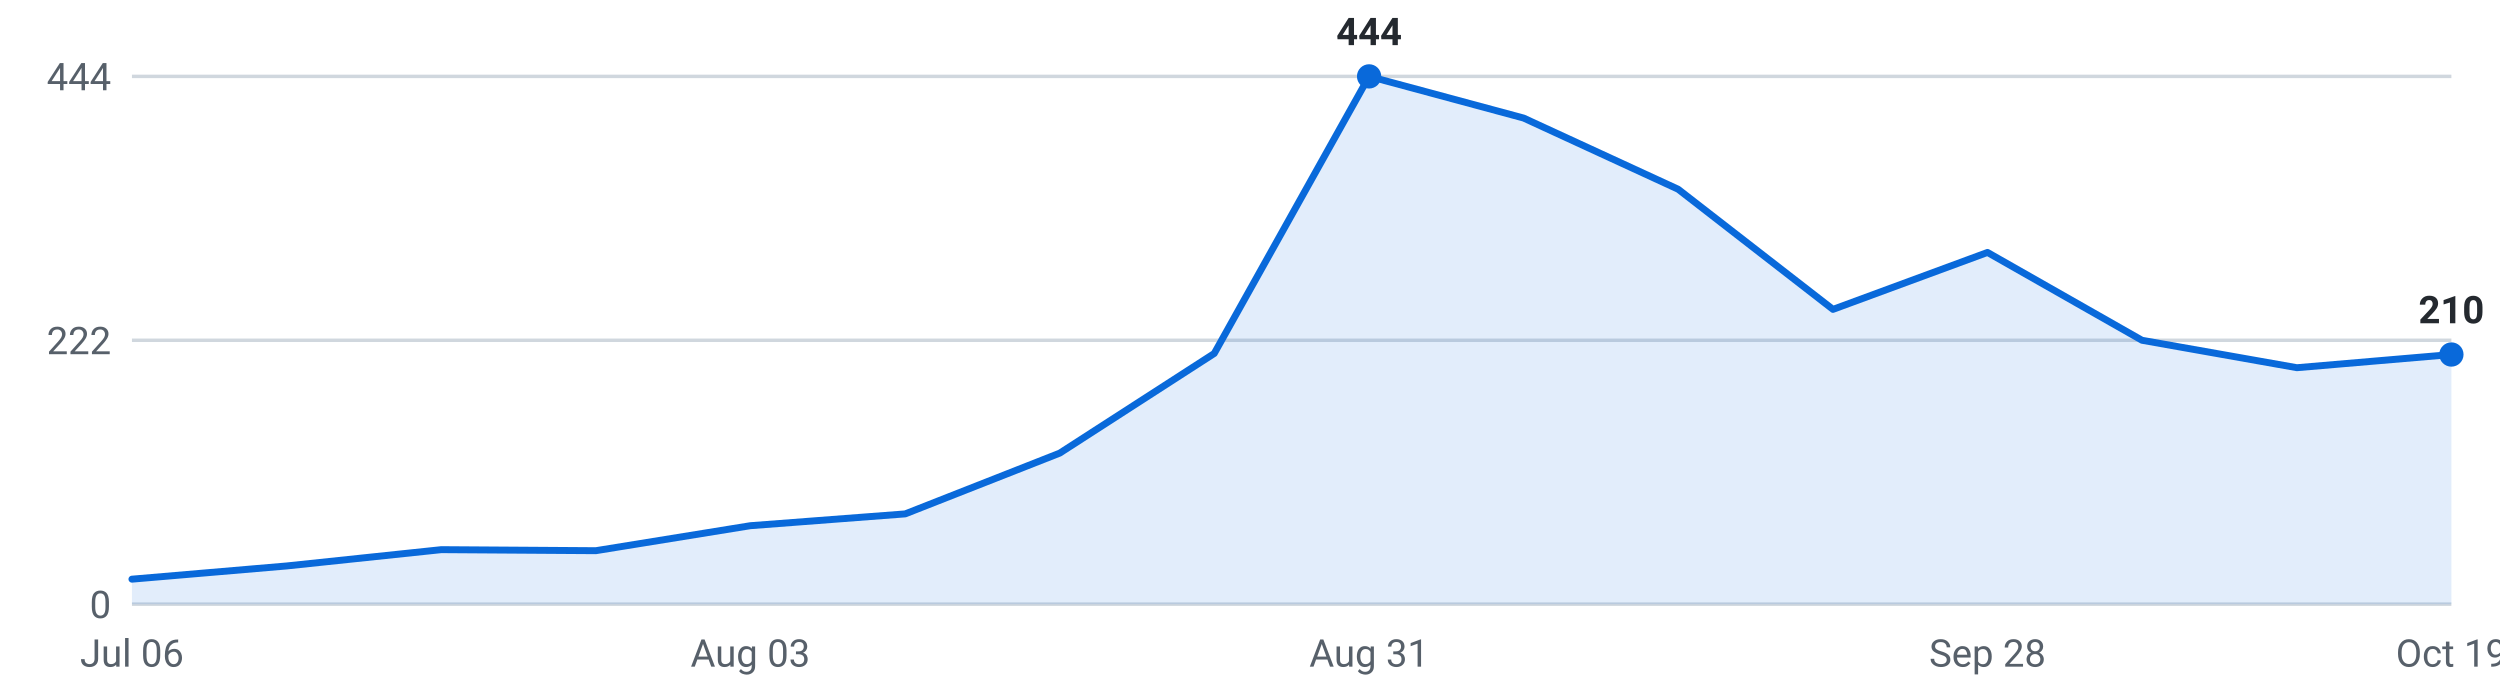
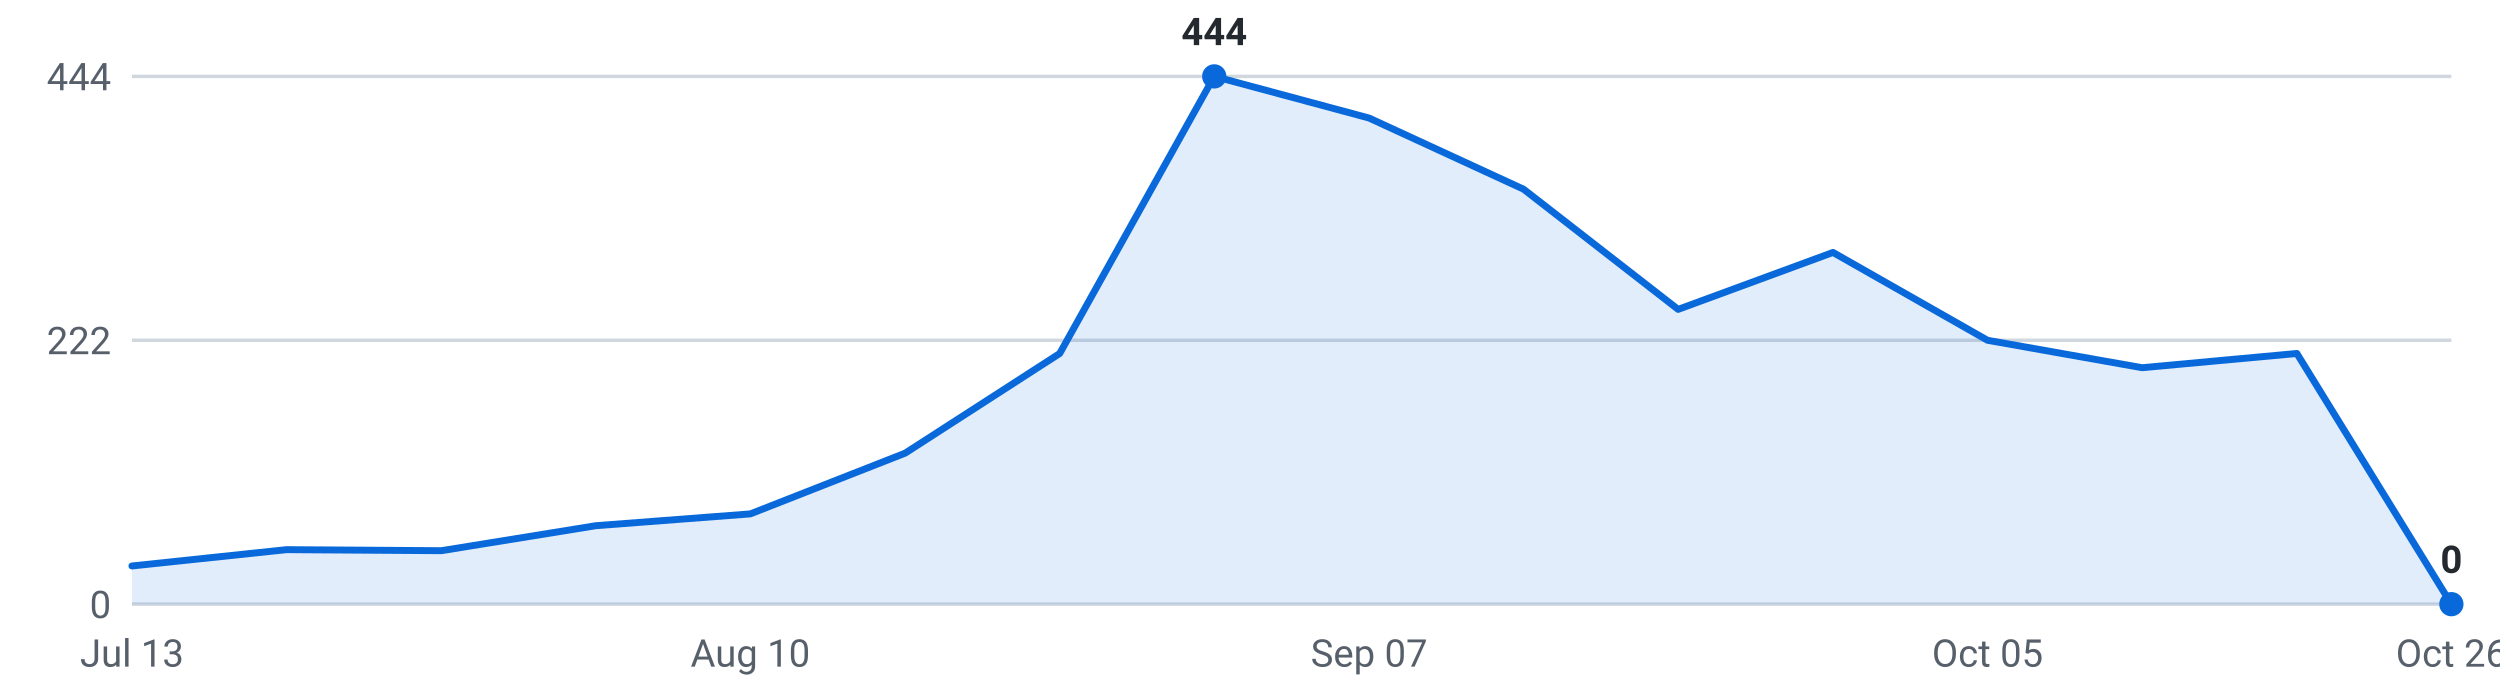
<svg xmlns="http://www.w3.org/2000/svg" viewBox="0 0 720 200" width="720" height="200" role="img" aria-label="Internships posted per week, last 16 weeks">
  <g font-family="-apple-system,Segoe UI,Roboto,sans-serif" font-size="11">
    <line x1="38" y1="174.0" x2="706" y2="174.0" stroke="#d0d7de" stroke-width="1" />
    <text x="32" y="178.0" text-anchor="end" fill="#57606a">0</text>
    <line x1="38" y1="98.0" x2="706" y2="98.0" stroke="#d0d7de" stroke-width="1" />
    <text x="32" y="102.0" text-anchor="end" fill="#57606a">222</text>
    <line x1="38" y1="22.0" x2="706" y2="22.0" stroke="#d0d7de" stroke-width="1" />
    <text x="32" y="26.0" text-anchor="end" fill="#57606a">444</text>
-     <path d="M38.0,174 L38.0,166.8 L82.5,163.0 L127.1,158.3 L171.6,158.6 L216.1,151.4 L260.7,148.0 L305.2,130.5 L349.7,101.8 L394.3,22.0 L438.8,34.0 L483.3,54.5 L527.9,89.1 L572.4,72.7 L616.9,98.0 L661.5,105.9 L706.0,102.1 L706.0,174 Z" fill="#0969da" fill-opacity="0.12" />
-     <polyline points="38.0,166.8 82.5,163.0 127.1,158.3 171.6,158.6 216.1,151.4 260.7,148.0 305.2,130.5 349.7,101.8 394.3,22.0 438.8,34.0 483.3,54.5 527.9,89.1 572.4,72.7 616.9,98.0 661.5,105.9 706.0,102.1" fill="none" stroke="#0969da" stroke-width="2" stroke-linejoin="round" stroke-linecap="round" />
-     <circle cx="394.3" cy="22.0" r="3.5" fill="#0969da" />
-     <text x="394.3" y="13.0" text-anchor="middle" fill="#24292f" font-weight="600">444</text>
-     <circle cx="706.0" cy="102.1" r="3.5" fill="#0969da" />
-     <text x="706.0" y="93.1" text-anchor="middle" fill="#24292f" font-weight="600">210</text>
-     <text x="38.0" y="192" text-anchor="middle" fill="#57606a">Jul 06</text>
-     <text x="216.1" y="192" text-anchor="middle" fill="#57606a">Aug 03</text>
-     <text x="394.3" y="192" text-anchor="middle" fill="#57606a">Aug 31</text>
-     <text x="572.4" y="192" text-anchor="middle" fill="#57606a">Sep 28</text>
-     <text x="706.0" y="192" text-anchor="middle" fill="#57606a">Oct 19</text>
+     <path d="M38.0,174 L38.0,163.0 L82.5,158.3 L127.1,158.6 L171.6,151.4 L216.1,148.0 L260.7,130.5 L305.2,101.8 L349.7,22.0 L394.3,34.0 L438.8,54.5 L483.3,89.1 L527.9,72.7 L572.4,98.0 L616.9,105.9 L661.5,101.8 L706.0,174.0 L706.0,174 Z" fill="#0969da" fill-opacity="0.12" />
+     <polyline points="38.0,163.0 82.5,158.3 127.1,158.6 171.6,151.4 216.1,148.0 260.7,130.5 305.2,101.8 349.7,22.0 394.3,34.0 438.8,54.5 483.3,89.1 527.9,72.7 572.4,98.0 616.9,105.9 661.5,101.8 706.0,174.0" fill="none" stroke="#0969da" stroke-width="2" stroke-linejoin="round" stroke-linecap="round" />
+     <circle cx="706.0" cy="174.0" r="3.5" fill="#0969da" />
+     <text x="706.0" y="165.0" text-anchor="middle" fill="#24292f" font-weight="600">0</text>
+     <circle cx="349.7" cy="22.0" r="3.5" fill="#0969da" />
+     <text x="349.7" y="13.0" text-anchor="middle" fill="#24292f" font-weight="600">444</text>
+     <text x="38.0" y="192" text-anchor="middle" fill="#57606a">Jul 13</text>
+     <text x="216.1" y="192" text-anchor="middle" fill="#57606a">Aug 10</text>
+     <text x="394.3" y="192" text-anchor="middle" fill="#57606a">Sep 07</text>
+     <text x="572.4" y="192" text-anchor="middle" fill="#57606a">Oct 05</text>
+     <text x="706.0" y="192" text-anchor="middle" fill="#57606a">Oct 26</text>
  </g>
</svg>
